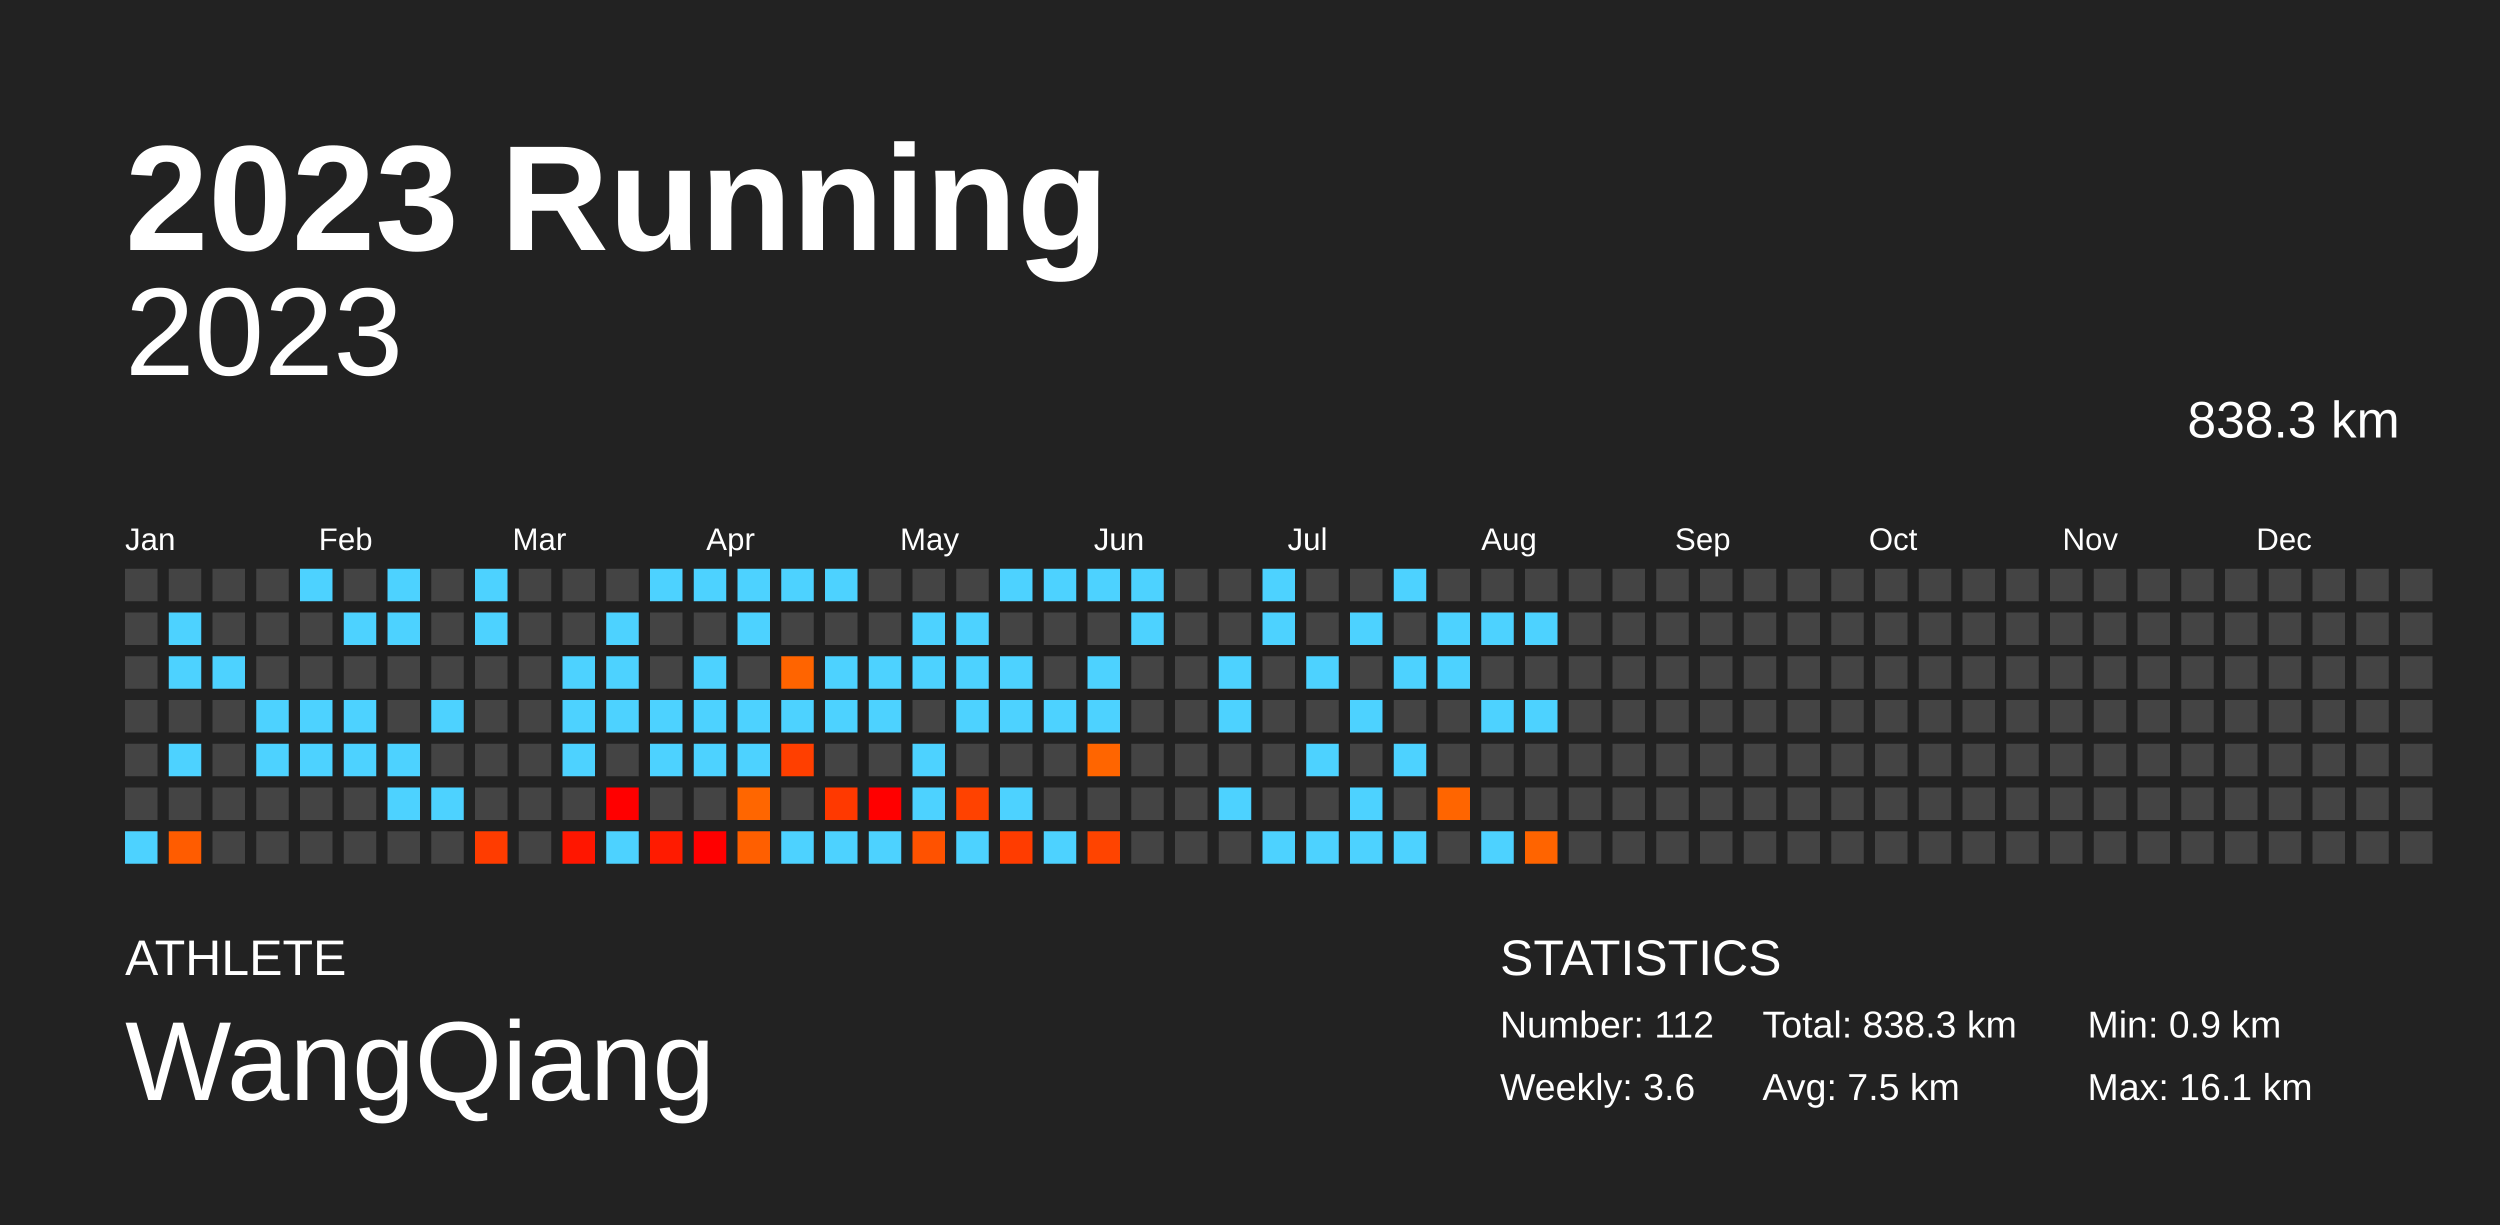
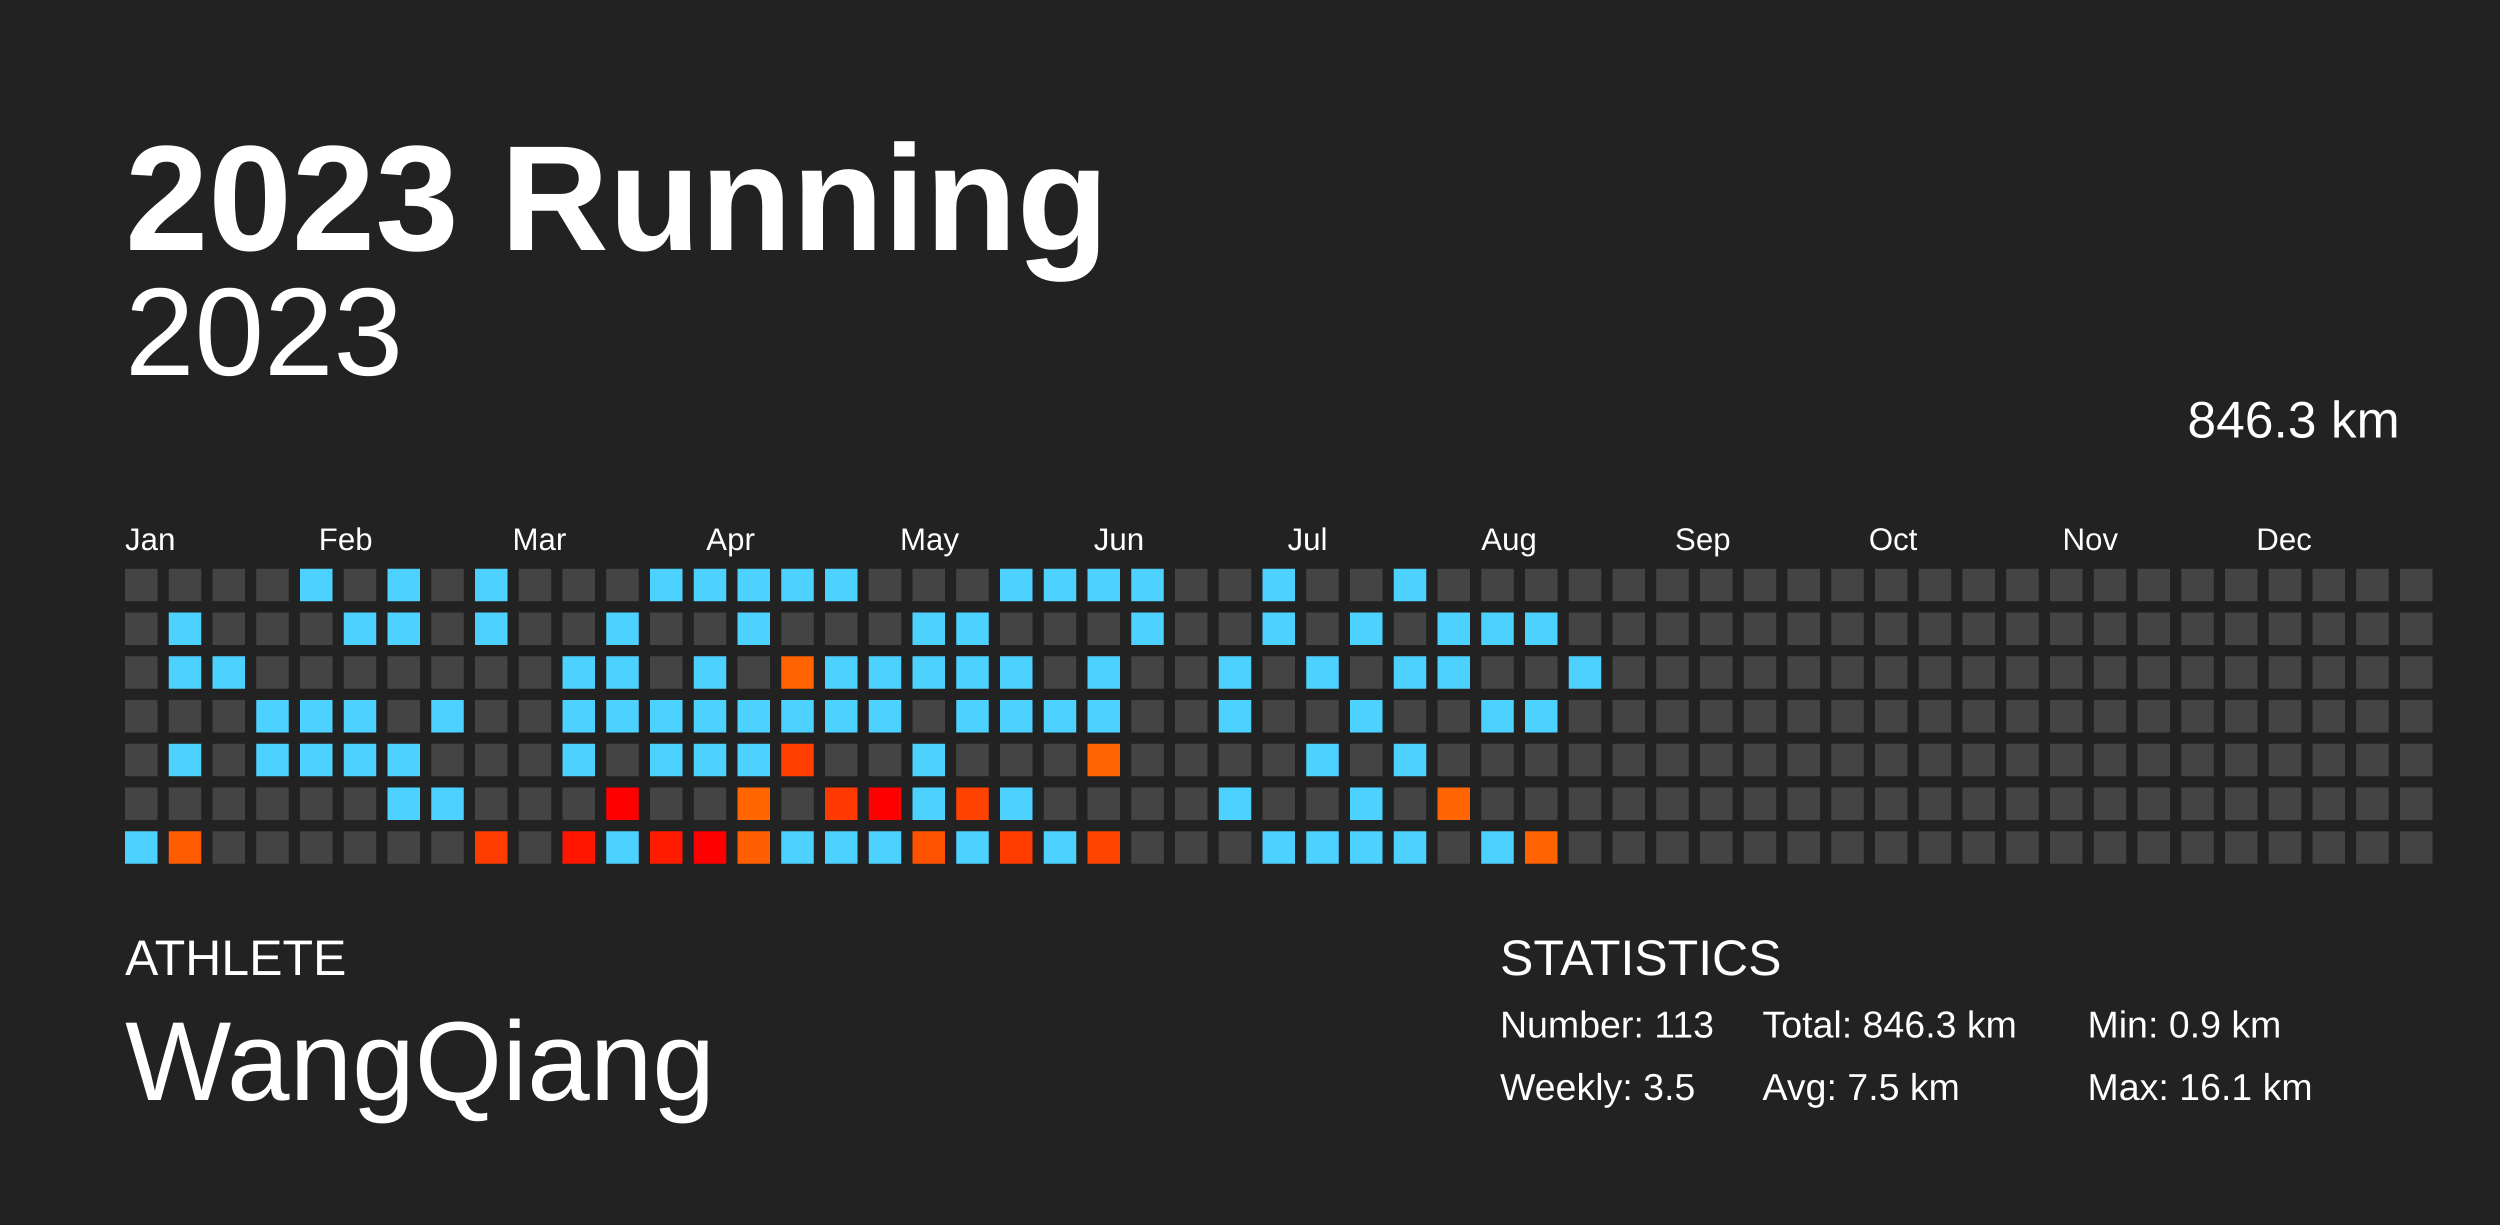
<svg xmlns="http://www.w3.org/2000/svg" baseProfile="full" height="98mm" version="1.1" viewBox="0,0,200,98" width="200mm">
  <defs />
  <rect fill="#222222" height="98" width="200" x="0" y="0" />
  <text fill="#FFFFFF" style="font-size:12px; font-family:Arial; font-weight:bold;" x="10" y="20">2023 Running</text>
  <text fill="#FFFFFF" style="font-size:4px; font-family:Arial" x="10" y="78">ATHLETE</text>
  <text fill="#FFFFFF" style="font-size:9px; font-family:Arial" x="10" y="88">WangQiang</text>
  <text fill="#FFFFFF" style="font-size:4px; font-family:Arial" x="120" y="78">STATISTICS</text>
-   <text fill="#FFFFFF" style="font-size:3px; font-family:Arial" x="120" y="83">Number: 112</text>
-   <text fill="#FFFFFF" style="font-size:3px; font-family:Arial" x="120" y="88">Weekly: 3.6</text>
-   <text fill="#FFFFFF" style="font-size:3px; font-family:Arial" x="141" y="83">Total: 838.3 km</text>
+   <text fill="#FFFFFF" style="font-size:3px; font-family:Arial" x="120" y="83">Number: 113</text>
+   <text fill="#FFFFFF" style="font-size:3px; font-family:Arial" x="120" y="88">Weekly: 3.5</text>
+   <text fill="#FFFFFF" style="font-size:3px; font-family:Arial" x="141" y="83">Total: 846.3 km</text>
  <text fill="#FFFFFF" style="font-size:3px; font-family:Arial" x="141" y="88">Avg: 7.5 km</text>
  <text fill="#FFFFFF" style="font-size:3px; font-family:Arial" x="167" y="83">Min: 0.9 km</text>
  <text fill="#FFFFFF" style="font-size:3px; font-family:Arial" x="167" y="88">Max: 16.1 km</text>
  <text alignment-baseline="hanging" fill="#FFFFFF" style="font-size:10.0px; font-family:Arial;" x="10" y="30">2023</text>
-   <text alignment-baseline="hanging" fill="#FFFFFF" style="font-size:4.125px; font-family:Arial;" x="175" y="35">838.3 km</text>
+   <text alignment-baseline="hanging" fill="#FFFFFF" style="font-size:4.125px; font-family:Arial;" x="175" y="35">846.3 km</text>
  <text fill="#FFFFFF" style="font-size:2.5px; font-family:Arial" x="10.0" y="44">Jan</text>
  <text fill="#FFFFFF" style="font-size:2.5px; font-family:Arial" x="25.5" y="44">Feb</text>
  <text fill="#FFFFFF" style="font-size:2.5px; font-family:Arial" x="41.0" y="44">Mar</text>
  <text fill="#FFFFFF" style="font-size:2.5px; font-family:Arial" x="56.5" y="44">Apr</text>
  <text fill="#FFFFFF" style="font-size:2.5px; font-family:Arial" x="72.0" y="44">May</text>
  <text fill="#FFFFFF" style="font-size:2.5px; font-family:Arial" x="87.5" y="44">Jun</text>
  <text fill="#FFFFFF" style="font-size:2.5px; font-family:Arial" x="103.0" y="44">Jul</text>
  <text fill="#FFFFFF" style="font-size:2.5px; font-family:Arial" x="118.5" y="44">Aug</text>
  <text fill="#FFFFFF" style="font-size:2.5px; font-family:Arial" x="134.0" y="44">Sep</text>
  <text fill="#FFFFFF" style="font-size:2.5px; font-family:Arial" x="149.5" y="44">Oct</text>
  <text fill="#FFFFFF" style="font-size:2.5px; font-family:Arial" x="165.0" y="44">Nov</text>
  <text fill="#FFFFFF" style="font-size:2.5px; font-family:Arial" x="180.5" y="44">Dec</text>
  <rect fill="#444444" height="2.6" width="2.6" x="10.0" y="45.5" />
  <rect fill="#444444" height="2.6" width="2.6" x="10.0" y="49.0" />
  <rect fill="#444444" height="2.6" width="2.6" x="10.0" y="52.5" />
  <rect fill="#444444" height="2.6" width="2.6" x="10.0" y="56.0" />
  <rect fill="#444444" height="2.6" width="2.6" x="10.0" y="59.5" />
  <rect fill="#444444" height="2.6" width="2.6" x="10.0" y="63.0" />
  <rect fill="#4dd2ff" height="2.6" width="2.6" x="10.0" y="66.5" />
  <rect fill="#444444" height="2.6" width="2.6" x="13.5" y="45.5" />
  <rect fill="#4dd2ff" height="2.6" width="2.6" x="13.5" y="49.0" />
  <rect fill="#4dd2ff" height="2.6" width="2.6" x="13.5" y="52.5" />
  <rect fill="#444444" height="2.6" width="2.6" x="13.5" y="56.0" />
  <rect fill="#4dd2ff" height="2.6" width="2.6" x="13.5" y="59.5" />
  <rect fill="#444444" height="2.6" width="2.6" x="13.5" y="63.0" />
  <rect fill="#ff5c00" height="2.6" width="2.6" x="13.5" y="66.5" />
  <rect fill="#444444" height="2.6" width="2.6" x="17.0" y="45.5" />
  <rect fill="#444444" height="2.6" width="2.6" x="17.0" y="49.0" />
  <rect fill="#4dd2ff" height="2.6" width="2.6" x="17.0" y="52.5" />
  <rect fill="#444444" height="2.6" width="2.6" x="17.0" y="56.0" />
  <rect fill="#444444" height="2.6" width="2.6" x="17.0" y="59.5" />
  <rect fill="#444444" height="2.6" width="2.6" x="17.0" y="63.0" />
  <rect fill="#444444" height="2.6" width="2.6" x="17.0" y="66.5" />
  <rect fill="#444444" height="2.6" width="2.6" x="20.5" y="45.5" />
  <rect fill="#444444" height="2.6" width="2.6" x="20.5" y="49.0" />
  <rect fill="#444444" height="2.6" width="2.6" x="20.5" y="52.5" />
  <rect fill="#4dd2ff" height="2.6" width="2.6" x="20.5" y="56.0" />
  <rect fill="#4dd2ff" height="2.6" width="2.6" x="20.5" y="59.5" />
  <rect fill="#444444" height="2.6" width="2.6" x="20.5" y="63.0" />
  <rect fill="#444444" height="2.6" width="2.6" x="20.5" y="66.5" />
  <rect fill="#4dd2ff" height="2.6" width="2.6" x="24.0" y="45.5" />
  <rect fill="#444444" height="2.6" width="2.6" x="24.0" y="49.0" />
  <rect fill="#444444" height="2.6" width="2.6" x="24.0" y="52.5" />
  <rect fill="#4dd2ff" height="2.6" width="2.6" x="24.0" y="56.0" />
  <rect fill="#4dd2ff" height="2.6" width="2.6" x="24.0" y="59.5" />
  <rect fill="#444444" height="2.6" width="2.6" x="24.0" y="63.0" />
  <rect fill="#444444" height="2.6" width="2.6" x="24.0" y="66.5" />
  <rect fill="#444444" height="2.6" width="2.6" x="27.5" y="45.5" />
  <rect fill="#4dd2ff" height="2.6" width="2.6" x="27.5" y="49.0" />
  <rect fill="#444444" height="2.6" width="2.6" x="27.5" y="52.5" />
  <rect fill="#4dd2ff" height="2.6" width="2.6" x="27.5" y="56.0" />
  <rect fill="#4dd2ff" height="2.6" width="2.6" x="27.5" y="59.5" />
  <rect fill="#444444" height="2.6" width="2.6" x="27.5" y="63.0" />
  <rect fill="#444444" height="2.6" width="2.6" x="27.5" y="66.5" />
  <rect fill="#4dd2ff" height="2.6" width="2.6" x="31.0" y="45.5" />
  <rect fill="#4dd2ff" height="2.6" width="2.6" x="31.0" y="49.0" />
  <rect fill="#444444" height="2.6" width="2.6" x="31.0" y="52.5" />
  <rect fill="#444444" height="2.6" width="2.6" x="31.0" y="56.0" />
  <rect fill="#4dd2ff" height="2.6" width="2.6" x="31.0" y="59.5" />
  <rect fill="#4dd2ff" height="2.6" width="2.6" x="31.0" y="63.0" />
  <rect fill="#444444" height="2.6" width="2.6" x="31.0" y="66.5" />
  <rect fill="#444444" height="2.6" width="2.6" x="34.5" y="45.5" />
  <rect fill="#444444" height="2.6" width="2.6" x="34.5" y="49.0" />
  <rect fill="#444444" height="2.6" width="2.6" x="34.5" y="52.5" />
  <rect fill="#4dd2ff" height="2.6" width="2.6" x="34.5" y="56.0" />
  <rect fill="#444444" height="2.6" width="2.6" x="34.5" y="59.5" />
  <rect fill="#4dd2ff" height="2.6" width="2.6" x="34.5" y="63.0" />
  <rect fill="#444444" height="2.6" width="2.6" x="34.5" y="66.5" />
  <rect fill="#4dd2ff" height="2.6" width="2.6" x="38.0" y="45.5" />
  <rect fill="#4dd2ff" height="2.6" width="2.6" x="38.0" y="49.0" />
  <rect fill="#444444" height="2.6" width="2.6" x="38.0" y="52.5" />
  <rect fill="#444444" height="2.6" width="2.6" x="38.0" y="56.0" />
  <rect fill="#444444" height="2.6" width="2.6" x="38.0" y="59.5" />
  <rect fill="#444444" height="2.6" width="2.6" x="38.0" y="63.0" />
  <rect fill="#ff3c00" height="2.6" width="2.6" x="38.0" y="66.5" />
  <rect fill="#444444" height="2.6" width="2.6" x="41.5" y="45.5" />
  <rect fill="#444444" height="2.6" width="2.6" x="41.5" y="49.0" />
  <rect fill="#444444" height="2.6" width="2.6" x="41.5" y="52.5" />
  <rect fill="#444444" height="2.6" width="2.6" x="41.5" y="56.0" />
  <rect fill="#444444" height="2.6" width="2.6" x="41.5" y="59.5" />
  <rect fill="#444444" height="2.6" width="2.6" x="41.5" y="63.0" />
  <rect fill="#444444" height="2.6" width="2.6" x="41.5" y="66.5" />
  <rect fill="#444444" height="2.6" width="2.6" x="45.0" y="45.5" />
  <rect fill="#444444" height="2.6" width="2.6" x="45.0" y="49.0" />
  <rect fill="#4dd2ff" height="2.6" width="2.6" x="45.0" y="52.5" />
  <rect fill="#4dd2ff" height="2.6" width="2.6" x="45.0" y="56.0" />
  <rect fill="#4dd2ff" height="2.6" width="2.6" x="45.0" y="59.5" />
  <rect fill="#444444" height="2.6" width="2.6" x="45.0" y="63.0" />
  <rect fill="#ff1600" height="2.6" width="2.6" x="45.0" y="66.5" />
  <rect fill="#444444" height="2.6" width="2.6" x="48.5" y="45.5" />
  <rect fill="#4dd2ff" height="2.6" width="2.6" x="48.5" y="49.0" />
  <rect fill="#4dd2ff" height="2.6" width="2.6" x="48.5" y="52.5" />
  <rect fill="#4dd2ff" height="2.6" width="2.6" x="48.5" y="56.0" />
  <rect fill="#444444" height="2.6" width="2.6" x="48.5" y="59.5" />
  <rect fill="red" height="2.6" width="2.6" x="48.5" y="63.0" />
  <rect fill="#4dd2ff" height="2.6" width="2.6" x="48.5" y="66.5" />
  <rect fill="#4dd2ff" height="2.6" width="2.6" x="52.0" y="45.5" />
  <rect fill="#444444" height="2.6" width="2.6" x="52.0" y="49.0" />
  <rect fill="#444444" height="2.6" width="2.6" x="52.0" y="52.5" />
  <rect fill="#4dd2ff" height="2.6" width="2.6" x="52.0" y="56.0" />
  <rect fill="#4dd2ff" height="2.6" width="2.6" x="52.0" y="59.5" />
  <rect fill="#444444" height="2.6" width="2.6" x="52.0" y="63.0" />
  <rect fill="#ff1b00" height="2.6" width="2.6" x="52.0" y="66.5" />
  <rect fill="#4dd2ff" height="2.6" width="2.6" x="55.5" y="45.5" />
  <rect fill="#444444" height="2.6" width="2.6" x="55.5" y="49.0" />
  <rect fill="#4dd2ff" height="2.6" width="2.6" x="55.5" y="52.5" />
  <rect fill="#4dd2ff" height="2.6" width="2.6" x="55.5" y="56.0" />
  <rect fill="#4dd2ff" height="2.6" width="2.6" x="55.5" y="59.5" />
  <rect fill="#444444" height="2.6" width="2.6" x="55.5" y="63.0" />
  <rect fill="red" height="2.6" width="2.6" x="55.5" y="66.5" />
  <rect fill="#4dd2ff" height="2.6" width="2.6" x="59.0" y="45.5" />
  <rect fill="#4dd2ff" height="2.6" width="2.6" x="59.0" y="49.0" />
  <rect fill="#444444" height="2.6" width="2.6" x="59.0" y="52.5" />
  <rect fill="#4dd2ff" height="2.6" width="2.6" x="59.0" y="56.0" />
  <rect fill="#4dd2ff" height="2.6" width="2.6" x="59.0" y="59.5" />
  <rect fill="#ff6600" height="2.6" width="2.6" x="59.0" y="63.0" />
  <rect fill="#ff5f00" height="2.6" width="2.6" x="59.0" y="66.5" />
  <rect fill="#4dd2ff" height="2.6" width="2.6" x="62.5" y="45.5" />
  <rect fill="#444444" height="2.6" width="2.6" x="62.5" y="49.0" />
  <rect fill="#ff6400" height="2.6" width="2.6" x="62.5" y="52.5" />
  <rect fill="#4dd2ff" height="2.6" width="2.6" x="62.5" y="56.0" />
  <rect fill="#ff3f00" height="2.6" width="2.6" x="62.5" y="59.5" />
  <rect fill="#444444" height="2.6" width="2.6" x="62.5" y="63.0" />
  <rect fill="#4dd2ff" height="2.6" width="2.6" x="62.5" y="66.5" />
  <rect fill="#4dd2ff" height="2.6" width="2.6" x="66.0" y="45.5" />
  <rect fill="#444444" height="2.6" width="2.6" x="66.0" y="49.0" />
  <rect fill="#4dd2ff" height="2.6" width="2.6" x="66.0" y="52.5" />
  <rect fill="#4dd2ff" height="2.6" width="2.6" x="66.0" y="56.0" />
  <rect fill="#444444" height="2.6" width="2.6" x="66.0" y="59.5" />
  <rect fill="#ff3900" height="2.6" width="2.6" x="66.0" y="63.0" />
  <rect fill="#4dd2ff" height="2.6" width="2.6" x="66.0" y="66.5" />
  <rect fill="#444444" height="2.6" width="2.6" x="69.5" y="45.5" />
  <rect fill="#444444" height="2.6" width="2.6" x="69.5" y="49.0" />
  <rect fill="#4dd2ff" height="2.6" width="2.6" x="69.5" y="52.5" />
  <rect fill="#4dd2ff" height="2.6" width="2.6" x="69.5" y="56.0" />
  <rect fill="#444444" height="2.6" width="2.6" x="69.5" y="59.5" />
  <rect fill="red" height="2.6" width="2.6" x="69.5" y="63.0" />
  <rect fill="#4dd2ff" height="2.6" width="2.6" x="69.5" y="66.5" />
  <rect fill="#444444" height="2.6" width="2.6" x="73.0" y="45.5" />
  <rect fill="#4dd2ff" height="2.6" width="2.6" x="73.0" y="49.0" />
  <rect fill="#4dd2ff" height="2.6" width="2.6" x="73.0" y="52.5" />
  <rect fill="#444444" height="2.6" width="2.6" x="73.0" y="56.0" />
  <rect fill="#4dd2ff" height="2.6" width="2.6" x="73.0" y="59.5" />
  <rect fill="#4dd2ff" height="2.6" width="2.6" x="73.0" y="63.0" />
  <rect fill="#ff5200" height="2.6" width="2.6" x="73.0" y="66.5" />
  <rect fill="#444444" height="2.6" width="2.6" x="76.5" y="45.5" />
  <rect fill="#4dd2ff" height="2.6" width="2.6" x="76.5" y="49.0" />
  <rect fill="#4dd2ff" height="2.6" width="2.6" x="76.5" y="52.5" />
  <rect fill="#4dd2ff" height="2.6" width="2.6" x="76.5" y="56.0" />
  <rect fill="#444444" height="2.6" width="2.6" x="76.5" y="59.5" />
  <rect fill="#ff4200" height="2.6" width="2.6" x="76.5" y="63.0" />
  <rect fill="#4dd2ff" height="2.6" width="2.6" x="76.5" y="66.5" />
  <rect fill="#4dd2ff" height="2.6" width="2.6" x="80.0" y="45.5" />
  <rect fill="#444444" height="2.6" width="2.6" x="80.0" y="49.0" />
  <rect fill="#4dd2ff" height="2.6" width="2.6" x="80.0" y="52.5" />
  <rect fill="#4dd2ff" height="2.6" width="2.6" x="80.0" y="56.0" />
  <rect fill="#444444" height="2.6" width="2.6" x="80.0" y="59.5" />
  <rect fill="#4dd2ff" height="2.6" width="2.6" x="80.0" y="63.0" />
  <rect fill="#ff3c00" height="2.6" width="2.6" x="80.0" y="66.5" />
  <rect fill="#4dd2ff" height="2.6" width="2.6" x="83.5" y="45.5" />
  <rect fill="#444444" height="2.6" width="2.6" x="83.5" y="49.0" />
  <rect fill="#444444" height="2.6" width="2.6" x="83.5" y="52.5" />
  <rect fill="#4dd2ff" height="2.6" width="2.6" x="83.5" y="56.0" />
  <rect fill="#444444" height="2.6" width="2.6" x="83.5" y="59.5" />
  <rect fill="#444444" height="2.6" width="2.6" x="83.5" y="63.0" />
  <rect fill="#4dd2ff" height="2.6" width="2.6" x="83.5" y="66.5" />
  <rect fill="#4dd2ff" height="2.6" width="2.6" x="87.0" y="45.5" />
  <rect fill="#444444" height="2.6" width="2.6" x="87.0" y="49.0" />
  <rect fill="#4dd2ff" height="2.6" width="2.6" x="87.0" y="52.5" />
  <rect fill="#4dd2ff" height="2.6" width="2.6" x="87.0" y="56.0" />
  <rect fill="#ff6500" height="2.6" width="2.6" x="87.0" y="59.5" />
  <rect fill="#444444" height="2.6" width="2.6" x="87.0" y="63.0" />
  <rect fill="#ff4400" height="2.6" width="2.6" x="87.0" y="66.5" />
  <rect fill="#4dd2ff" height="2.6" width="2.6" x="90.5" y="45.5" />
  <rect fill="#4dd2ff" height="2.6" width="2.6" x="90.5" y="49.0" />
  <rect fill="#444444" height="2.6" width="2.6" x="90.5" y="52.5" />
  <rect fill="#444444" height="2.6" width="2.6" x="90.5" y="56.0" />
  <rect fill="#444444" height="2.6" width="2.6" x="90.5" y="59.5" />
  <rect fill="#444444" height="2.6" width="2.6" x="90.5" y="63.0" />
  <rect fill="#444444" height="2.6" width="2.6" x="90.5" y="66.5" />
  <rect fill="#444444" height="2.6" width="2.6" x="94.0" y="45.5" />
  <rect fill="#444444" height="2.6" width="2.6" x="94.0" y="49.0" />
  <rect fill="#444444" height="2.6" width="2.6" x="94.0" y="52.5" />
  <rect fill="#444444" height="2.6" width="2.6" x="94.0" y="56.0" />
  <rect fill="#444444" height="2.6" width="2.6" x="94.0" y="59.5" />
  <rect fill="#444444" height="2.6" width="2.6" x="94.0" y="63.0" />
  <rect fill="#444444" height="2.6" width="2.6" x="94.0" y="66.5" />
  <rect fill="#444444" height="2.6" width="2.6" x="97.5" y="45.5" />
  <rect fill="#444444" height="2.6" width="2.6" x="97.5" y="49.0" />
  <rect fill="#4dd2ff" height="2.6" width="2.6" x="97.5" y="52.5" />
  <rect fill="#4dd2ff" height="2.6" width="2.6" x="97.5" y="56.0" />
  <rect fill="#444444" height="2.6" width="2.6" x="97.5" y="59.5" />
  <rect fill="#4dd2ff" height="2.6" width="2.6" x="97.5" y="63.0" />
  <rect fill="#444444" height="2.6" width="2.6" x="97.5" y="66.5" />
  <rect fill="#4dd2ff" height="2.6" width="2.6" x="101.0" y="45.5" />
  <rect fill="#4dd2ff" height="2.6" width="2.6" x="101.0" y="49.0" />
  <rect fill="#444444" height="2.6" width="2.6" x="101.0" y="52.5" />
  <rect fill="#444444" height="2.6" width="2.6" x="101.0" y="56.0" />
  <rect fill="#444444" height="2.6" width="2.6" x="101.0" y="59.5" />
  <rect fill="#444444" height="2.6" width="2.6" x="101.0" y="63.0" />
  <rect fill="#4dd2ff" height="2.6" width="2.6" x="101.0" y="66.5" />
  <rect fill="#444444" height="2.6" width="2.6" x="104.5" y="45.5" />
  <rect fill="#444444" height="2.6" width="2.6" x="104.5" y="49.0" />
  <rect fill="#4dd2ff" height="2.6" width="2.6" x="104.5" y="52.5" />
  <rect fill="#444444" height="2.6" width="2.6" x="104.5" y="56.0" />
  <rect fill="#4dd2ff" height="2.6" width="2.6" x="104.5" y="59.5" />
  <rect fill="#444444" height="2.6" width="2.6" x="104.5" y="63.0" />
  <rect fill="#4dd2ff" height="2.6" width="2.6" x="104.5" y="66.5" />
  <rect fill="#444444" height="2.6" width="2.6" x="108.0" y="45.5" />
  <rect fill="#4dd2ff" height="2.6" width="2.6" x="108.0" y="49.0" />
  <rect fill="#444444" height="2.6" width="2.6" x="108.0" y="52.5" />
  <rect fill="#4dd2ff" height="2.6" width="2.6" x="108.0" y="56.0" />
  <rect fill="#444444" height="2.6" width="2.6" x="108.0" y="59.5" />
  <rect fill="#4dd2ff" height="2.6" width="2.6" x="108.0" y="63.0" />
  <rect fill="#4dd2ff" height="2.6" width="2.6" x="108.0" y="66.5" />
  <rect fill="#4dd2ff" height="2.6" width="2.6" x="111.5" y="45.5" />
  <rect fill="#444444" height="2.6" width="2.6" x="111.5" y="49.0" />
  <rect fill="#4dd2ff" height="2.6" width="2.6" x="111.5" y="52.5" />
  <rect fill="#444444" height="2.6" width="2.6" x="111.5" y="56.0" />
  <rect fill="#4dd2ff" height="2.6" width="2.6" x="111.5" y="59.5" />
  <rect fill="#444444" height="2.6" width="2.6" x="111.5" y="63.0" />
  <rect fill="#4dd2ff" height="2.6" width="2.6" x="111.5" y="66.5" />
  <rect fill="#444444" height="2.6" width="2.6" x="115.0" y="45.5" />
  <rect fill="#4dd2ff" height="2.6" width="2.6" x="115.0" y="49.0" />
  <rect fill="#4dd2ff" height="2.6" width="2.6" x="115.0" y="52.5" />
  <rect fill="#444444" height="2.6" width="2.6" x="115.0" y="56.0" />
  <rect fill="#444444" height="2.6" width="2.6" x="115.0" y="59.5" />
  <rect fill="#ff6500" height="2.6" width="2.6" x="115.0" y="63.0" />
  <rect fill="#444444" height="2.6" width="2.6" x="115.0" y="66.5" />
  <rect fill="#444444" height="2.6" width="2.6" x="118.5" y="45.5" />
  <rect fill="#4dd2ff" height="2.6" width="2.6" x="118.5" y="49.0" />
  <rect fill="#444444" height="2.6" width="2.6" x="118.5" y="52.5" />
  <rect fill="#4dd2ff" height="2.6" width="2.6" x="118.5" y="56.0" />
  <rect fill="#444444" height="2.6" width="2.6" x="118.5" y="59.5" />
  <rect fill="#444444" height="2.6" width="2.6" x="118.5" y="63.0" />
  <rect fill="#4dd2ff" height="2.6" width="2.6" x="118.5" y="66.5" />
  <rect fill="#444444" height="2.6" width="2.6" x="122.0" y="45.5" />
  <rect fill="#4dd2ff" height="2.6" width="2.6" x="122.0" y="49.0" />
  <rect fill="#444444" height="2.6" width="2.6" x="122.0" y="52.5" />
  <rect fill="#4dd2ff" height="2.6" width="2.6" x="122.0" y="56.0" />
  <rect fill="#444444" height="2.6" width="2.6" x="122.0" y="59.5" />
  <rect fill="#444444" height="2.6" width="2.6" x="122.0" y="63.0" />
  <rect fill="#ff6400" height="2.6" width="2.6" x="122.0" y="66.5" />
  <rect fill="#444444" height="2.6" width="2.6" x="125.5" y="45.5" />
  <rect fill="#444444" height="2.6" width="2.6" x="125.5" y="49.0" />
-   <rect fill="#444444" height="2.6" width="2.6" x="125.5" y="52.5" />
+   <rect fill="#4dd2ff" height="2.6" width="2.6" x="125.5" y="52.5" />
  <rect fill="#444444" height="2.6" width="2.6" x="125.5" y="56.0" />
  <rect fill="#444444" height="2.6" width="2.6" x="125.5" y="59.5" />
  <rect fill="#444444" height="2.6" width="2.6" x="125.5" y="63.0" />
  <rect fill="#444444" height="2.6" width="2.6" x="125.5" y="66.5" />
  <rect fill="#444444" height="2.6" width="2.6" x="129.0" y="45.5" />
  <rect fill="#444444" height="2.6" width="2.6" x="129.0" y="49.0" />
  <rect fill="#444444" height="2.6" width="2.6" x="129.0" y="52.5" />
  <rect fill="#444444" height="2.6" width="2.6" x="129.0" y="56.0" />
  <rect fill="#444444" height="2.6" width="2.6" x="129.0" y="59.5" />
  <rect fill="#444444" height="2.6" width="2.6" x="129.0" y="63.0" />
  <rect fill="#444444" height="2.6" width="2.6" x="129.0" y="66.5" />
  <rect fill="#444444" height="2.6" width="2.6" x="132.5" y="45.5" />
  <rect fill="#444444" height="2.6" width="2.6" x="132.5" y="49.0" />
  <rect fill="#444444" height="2.6" width="2.6" x="132.5" y="52.5" />
  <rect fill="#444444" height="2.6" width="2.6" x="132.5" y="56.0" />
  <rect fill="#444444" height="2.6" width="2.6" x="132.5" y="59.5" />
  <rect fill="#444444" height="2.6" width="2.6" x="132.5" y="63.0" />
  <rect fill="#444444" height="2.6" width="2.6" x="132.5" y="66.5" />
  <rect fill="#444444" height="2.6" width="2.6" x="136.0" y="45.5" />
  <rect fill="#444444" height="2.6" width="2.6" x="136.0" y="49.0" />
  <rect fill="#444444" height="2.6" width="2.6" x="136.0" y="52.5" />
  <rect fill="#444444" height="2.6" width="2.6" x="136.0" y="56.0" />
  <rect fill="#444444" height="2.6" width="2.6" x="136.0" y="59.5" />
  <rect fill="#444444" height="2.6" width="2.6" x="136.0" y="63.0" />
  <rect fill="#444444" height="2.6" width="2.6" x="136.0" y="66.5" />
  <rect fill="#444444" height="2.6" width="2.6" x="139.5" y="45.5" />
  <rect fill="#444444" height="2.6" width="2.6" x="139.5" y="49.0" />
  <rect fill="#444444" height="2.6" width="2.6" x="139.5" y="52.5" />
  <rect fill="#444444" height="2.6" width="2.6" x="139.5" y="56.0" />
  <rect fill="#444444" height="2.6" width="2.6" x="139.5" y="59.5" />
  <rect fill="#444444" height="2.6" width="2.6" x="139.5" y="63.0" />
  <rect fill="#444444" height="2.6" width="2.6" x="139.5" y="66.5" />
  <rect fill="#444444" height="2.6" width="2.6" x="143.0" y="45.5" />
  <rect fill="#444444" height="2.6" width="2.6" x="143.0" y="49.0" />
  <rect fill="#444444" height="2.6" width="2.6" x="143.0" y="52.5" />
  <rect fill="#444444" height="2.6" width="2.6" x="143.0" y="56.0" />
  <rect fill="#444444" height="2.6" width="2.6" x="143.0" y="59.5" />
  <rect fill="#444444" height="2.6" width="2.6" x="143.0" y="63.0" />
  <rect fill="#444444" height="2.6" width="2.6" x="143.0" y="66.5" />
  <rect fill="#444444" height="2.6" width="2.6" x="146.5" y="45.5" />
  <rect fill="#444444" height="2.6" width="2.6" x="146.5" y="49.0" />
  <rect fill="#444444" height="2.6" width="2.6" x="146.5" y="52.5" />
  <rect fill="#444444" height="2.6" width="2.6" x="146.5" y="56.0" />
  <rect fill="#444444" height="2.6" width="2.6" x="146.5" y="59.5" />
  <rect fill="#444444" height="2.6" width="2.6" x="146.5" y="63.0" />
  <rect fill="#444444" height="2.6" width="2.6" x="146.5" y="66.5" />
  <rect fill="#444444" height="2.6" width="2.6" x="150.0" y="45.5" />
  <rect fill="#444444" height="2.6" width="2.6" x="150.0" y="49.0" />
  <rect fill="#444444" height="2.6" width="2.6" x="150.0" y="52.5" />
  <rect fill="#444444" height="2.6" width="2.6" x="150.0" y="56.0" />
  <rect fill="#444444" height="2.6" width="2.6" x="150.0" y="59.5" />
  <rect fill="#444444" height="2.6" width="2.6" x="150.0" y="63.0" />
  <rect fill="#444444" height="2.6" width="2.6" x="150.0" y="66.5" />
  <rect fill="#444444" height="2.6" width="2.6" x="153.5" y="45.5" />
  <rect fill="#444444" height="2.6" width="2.6" x="153.5" y="49.0" />
  <rect fill="#444444" height="2.6" width="2.6" x="153.5" y="52.5" />
  <rect fill="#444444" height="2.6" width="2.6" x="153.5" y="56.0" />
  <rect fill="#444444" height="2.6" width="2.6" x="153.5" y="59.5" />
  <rect fill="#444444" height="2.6" width="2.6" x="153.5" y="63.0" />
  <rect fill="#444444" height="2.6" width="2.6" x="153.5" y="66.5" />
  <rect fill="#444444" height="2.6" width="2.6" x="157.0" y="45.5" />
  <rect fill="#444444" height="2.6" width="2.6" x="157.0" y="49.0" />
  <rect fill="#444444" height="2.6" width="2.6" x="157.0" y="52.5" />
  <rect fill="#444444" height="2.6" width="2.6" x="157.0" y="56.0" />
  <rect fill="#444444" height="2.6" width="2.6" x="157.0" y="59.5" />
  <rect fill="#444444" height="2.6" width="2.6" x="157.0" y="63.0" />
  <rect fill="#444444" height="2.6" width="2.6" x="157.0" y="66.5" />
  <rect fill="#444444" height="2.6" width="2.6" x="160.5" y="45.5" />
  <rect fill="#444444" height="2.6" width="2.6" x="160.5" y="49.0" />
  <rect fill="#444444" height="2.6" width="2.6" x="160.5" y="52.5" />
  <rect fill="#444444" height="2.6" width="2.6" x="160.5" y="56.0" />
  <rect fill="#444444" height="2.6" width="2.6" x="160.5" y="59.5" />
  <rect fill="#444444" height="2.6" width="2.6" x="160.5" y="63.0" />
  <rect fill="#444444" height="2.6" width="2.6" x="160.5" y="66.5" />
  <rect fill="#444444" height="2.6" width="2.6" x="164.0" y="45.5" />
  <rect fill="#444444" height="2.6" width="2.6" x="164.0" y="49.0" />
  <rect fill="#444444" height="2.6" width="2.6" x="164.0" y="52.5" />
  <rect fill="#444444" height="2.6" width="2.6" x="164.0" y="56.0" />
  <rect fill="#444444" height="2.6" width="2.6" x="164.0" y="59.5" />
  <rect fill="#444444" height="2.6" width="2.6" x="164.0" y="63.0" />
  <rect fill="#444444" height="2.6" width="2.6" x="164.0" y="66.5" />
  <rect fill="#444444" height="2.6" width="2.6" x="167.5" y="45.5" />
  <rect fill="#444444" height="2.6" width="2.6" x="167.5" y="49.0" />
  <rect fill="#444444" height="2.6" width="2.6" x="167.5" y="52.5" />
  <rect fill="#444444" height="2.6" width="2.6" x="167.5" y="56.0" />
  <rect fill="#444444" height="2.6" width="2.6" x="167.5" y="59.5" />
  <rect fill="#444444" height="2.6" width="2.6" x="167.5" y="63.0" />
  <rect fill="#444444" height="2.6" width="2.6" x="167.5" y="66.5" />
  <rect fill="#444444" height="2.6" width="2.6" x="171.0" y="45.5" />
  <rect fill="#444444" height="2.6" width="2.6" x="171.0" y="49.0" />
  <rect fill="#444444" height="2.6" width="2.6" x="171.0" y="52.5" />
  <rect fill="#444444" height="2.6" width="2.6" x="171.0" y="56.0" />
  <rect fill="#444444" height="2.6" width="2.6" x="171.0" y="59.5" />
  <rect fill="#444444" height="2.6" width="2.6" x="171.0" y="63.0" />
  <rect fill="#444444" height="2.6" width="2.6" x="171.0" y="66.5" />
  <rect fill="#444444" height="2.6" width="2.6" x="174.5" y="45.5" />
  <rect fill="#444444" height="2.6" width="2.6" x="174.5" y="49.0" />
  <rect fill="#444444" height="2.6" width="2.6" x="174.5" y="52.5" />
  <rect fill="#444444" height="2.6" width="2.6" x="174.5" y="56.0" />
  <rect fill="#444444" height="2.6" width="2.6" x="174.5" y="59.5" />
  <rect fill="#444444" height="2.6" width="2.6" x="174.5" y="63.0" />
  <rect fill="#444444" height="2.6" width="2.6" x="174.5" y="66.5" />
  <rect fill="#444444" height="2.6" width="2.6" x="178.0" y="45.5" />
  <rect fill="#444444" height="2.6" width="2.6" x="178.0" y="49.0" />
  <rect fill="#444444" height="2.6" width="2.6" x="178.0" y="52.5" />
  <rect fill="#444444" height="2.6" width="2.6" x="178.0" y="56.0" />
  <rect fill="#444444" height="2.6" width="2.6" x="178.0" y="59.5" />
  <rect fill="#444444" height="2.6" width="2.6" x="178.0" y="63.0" />
  <rect fill="#444444" height="2.6" width="2.6" x="178.0" y="66.5" />
  <rect fill="#444444" height="2.6" width="2.6" x="181.5" y="45.5" />
  <rect fill="#444444" height="2.6" width="2.6" x="181.5" y="49.0" />
  <rect fill="#444444" height="2.6" width="2.6" x="181.5" y="52.5" />
  <rect fill="#444444" height="2.6" width="2.6" x="181.5" y="56.0" />
  <rect fill="#444444" height="2.6" width="2.6" x="181.5" y="59.5" />
  <rect fill="#444444" height="2.6" width="2.6" x="181.5" y="63.0" />
  <rect fill="#444444" height="2.6" width="2.6" x="181.5" y="66.5" />
  <rect fill="#444444" height="2.6" width="2.6" x="185.0" y="45.5" />
  <rect fill="#444444" height="2.6" width="2.6" x="185.0" y="49.0" />
  <rect fill="#444444" height="2.6" width="2.6" x="185.0" y="52.5" />
  <rect fill="#444444" height="2.6" width="2.6" x="185.0" y="56.0" />
  <rect fill="#444444" height="2.6" width="2.6" x="185.0" y="59.5" />
  <rect fill="#444444" height="2.6" width="2.6" x="185.0" y="63.0" />
  <rect fill="#444444" height="2.6" width="2.6" x="185.0" y="66.5" />
  <rect fill="#444444" height="2.6" width="2.6" x="188.5" y="45.5" />
  <rect fill="#444444" height="2.6" width="2.6" x="188.5" y="49.0" />
  <rect fill="#444444" height="2.6" width="2.6" x="188.5" y="52.5" />
  <rect fill="#444444" height="2.6" width="2.6" x="188.5" y="56.0" />
  <rect fill="#444444" height="2.6" width="2.6" x="188.5" y="59.5" />
  <rect fill="#444444" height="2.6" width="2.6" x="188.5" y="63.0" />
  <rect fill="#444444" height="2.6" width="2.6" x="188.5" y="66.5" />
  <rect fill="#444444" height="2.6" width="2.6" x="192.0" y="45.5" />
  <rect fill="#444444" height="2.6" width="2.6" x="192.0" y="49.0" />
  <rect fill="#444444" height="2.6" width="2.6" x="192.0" y="52.5" />
  <rect fill="#444444" height="2.6" width="2.6" x="192.0" y="56.0" />
  <rect fill="#444444" height="2.6" width="2.6" x="192.0" y="59.5" />
  <rect fill="#444444" height="2.6" width="2.6" x="192.0" y="63.0" />
  <rect fill="#444444" height="2.6" width="2.6" x="192.0" y="66.5" />
</svg>
